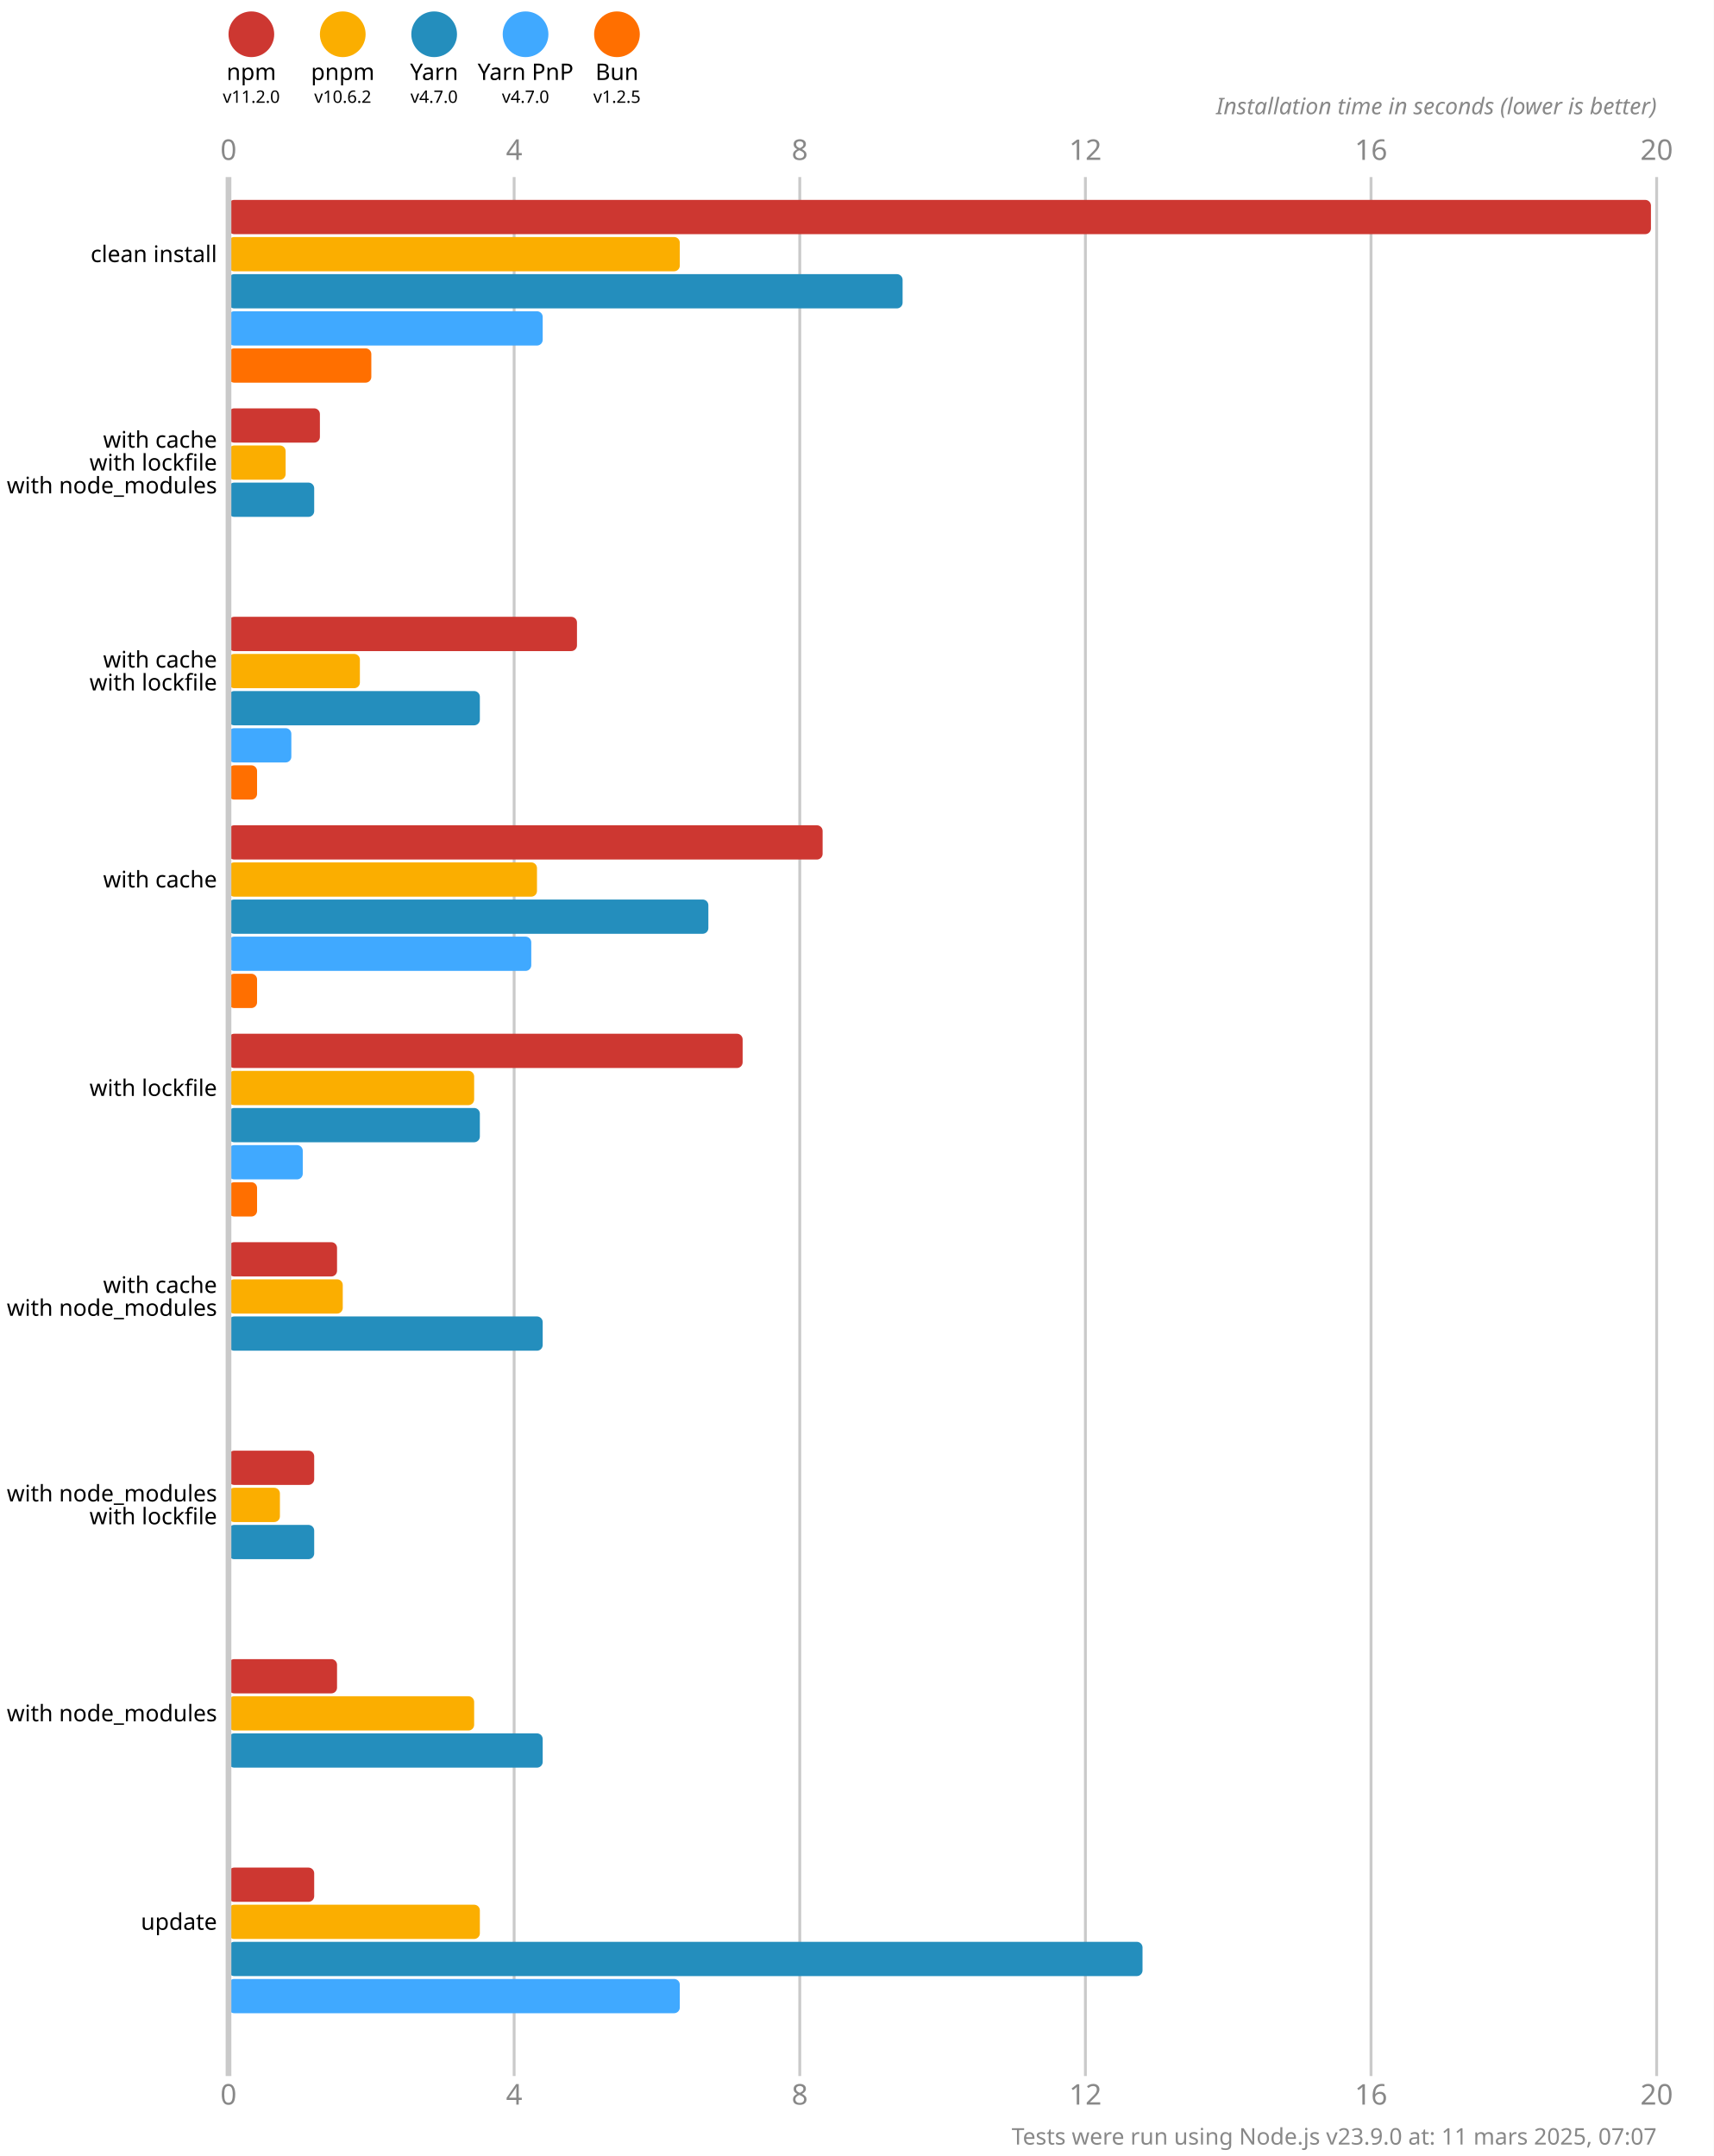
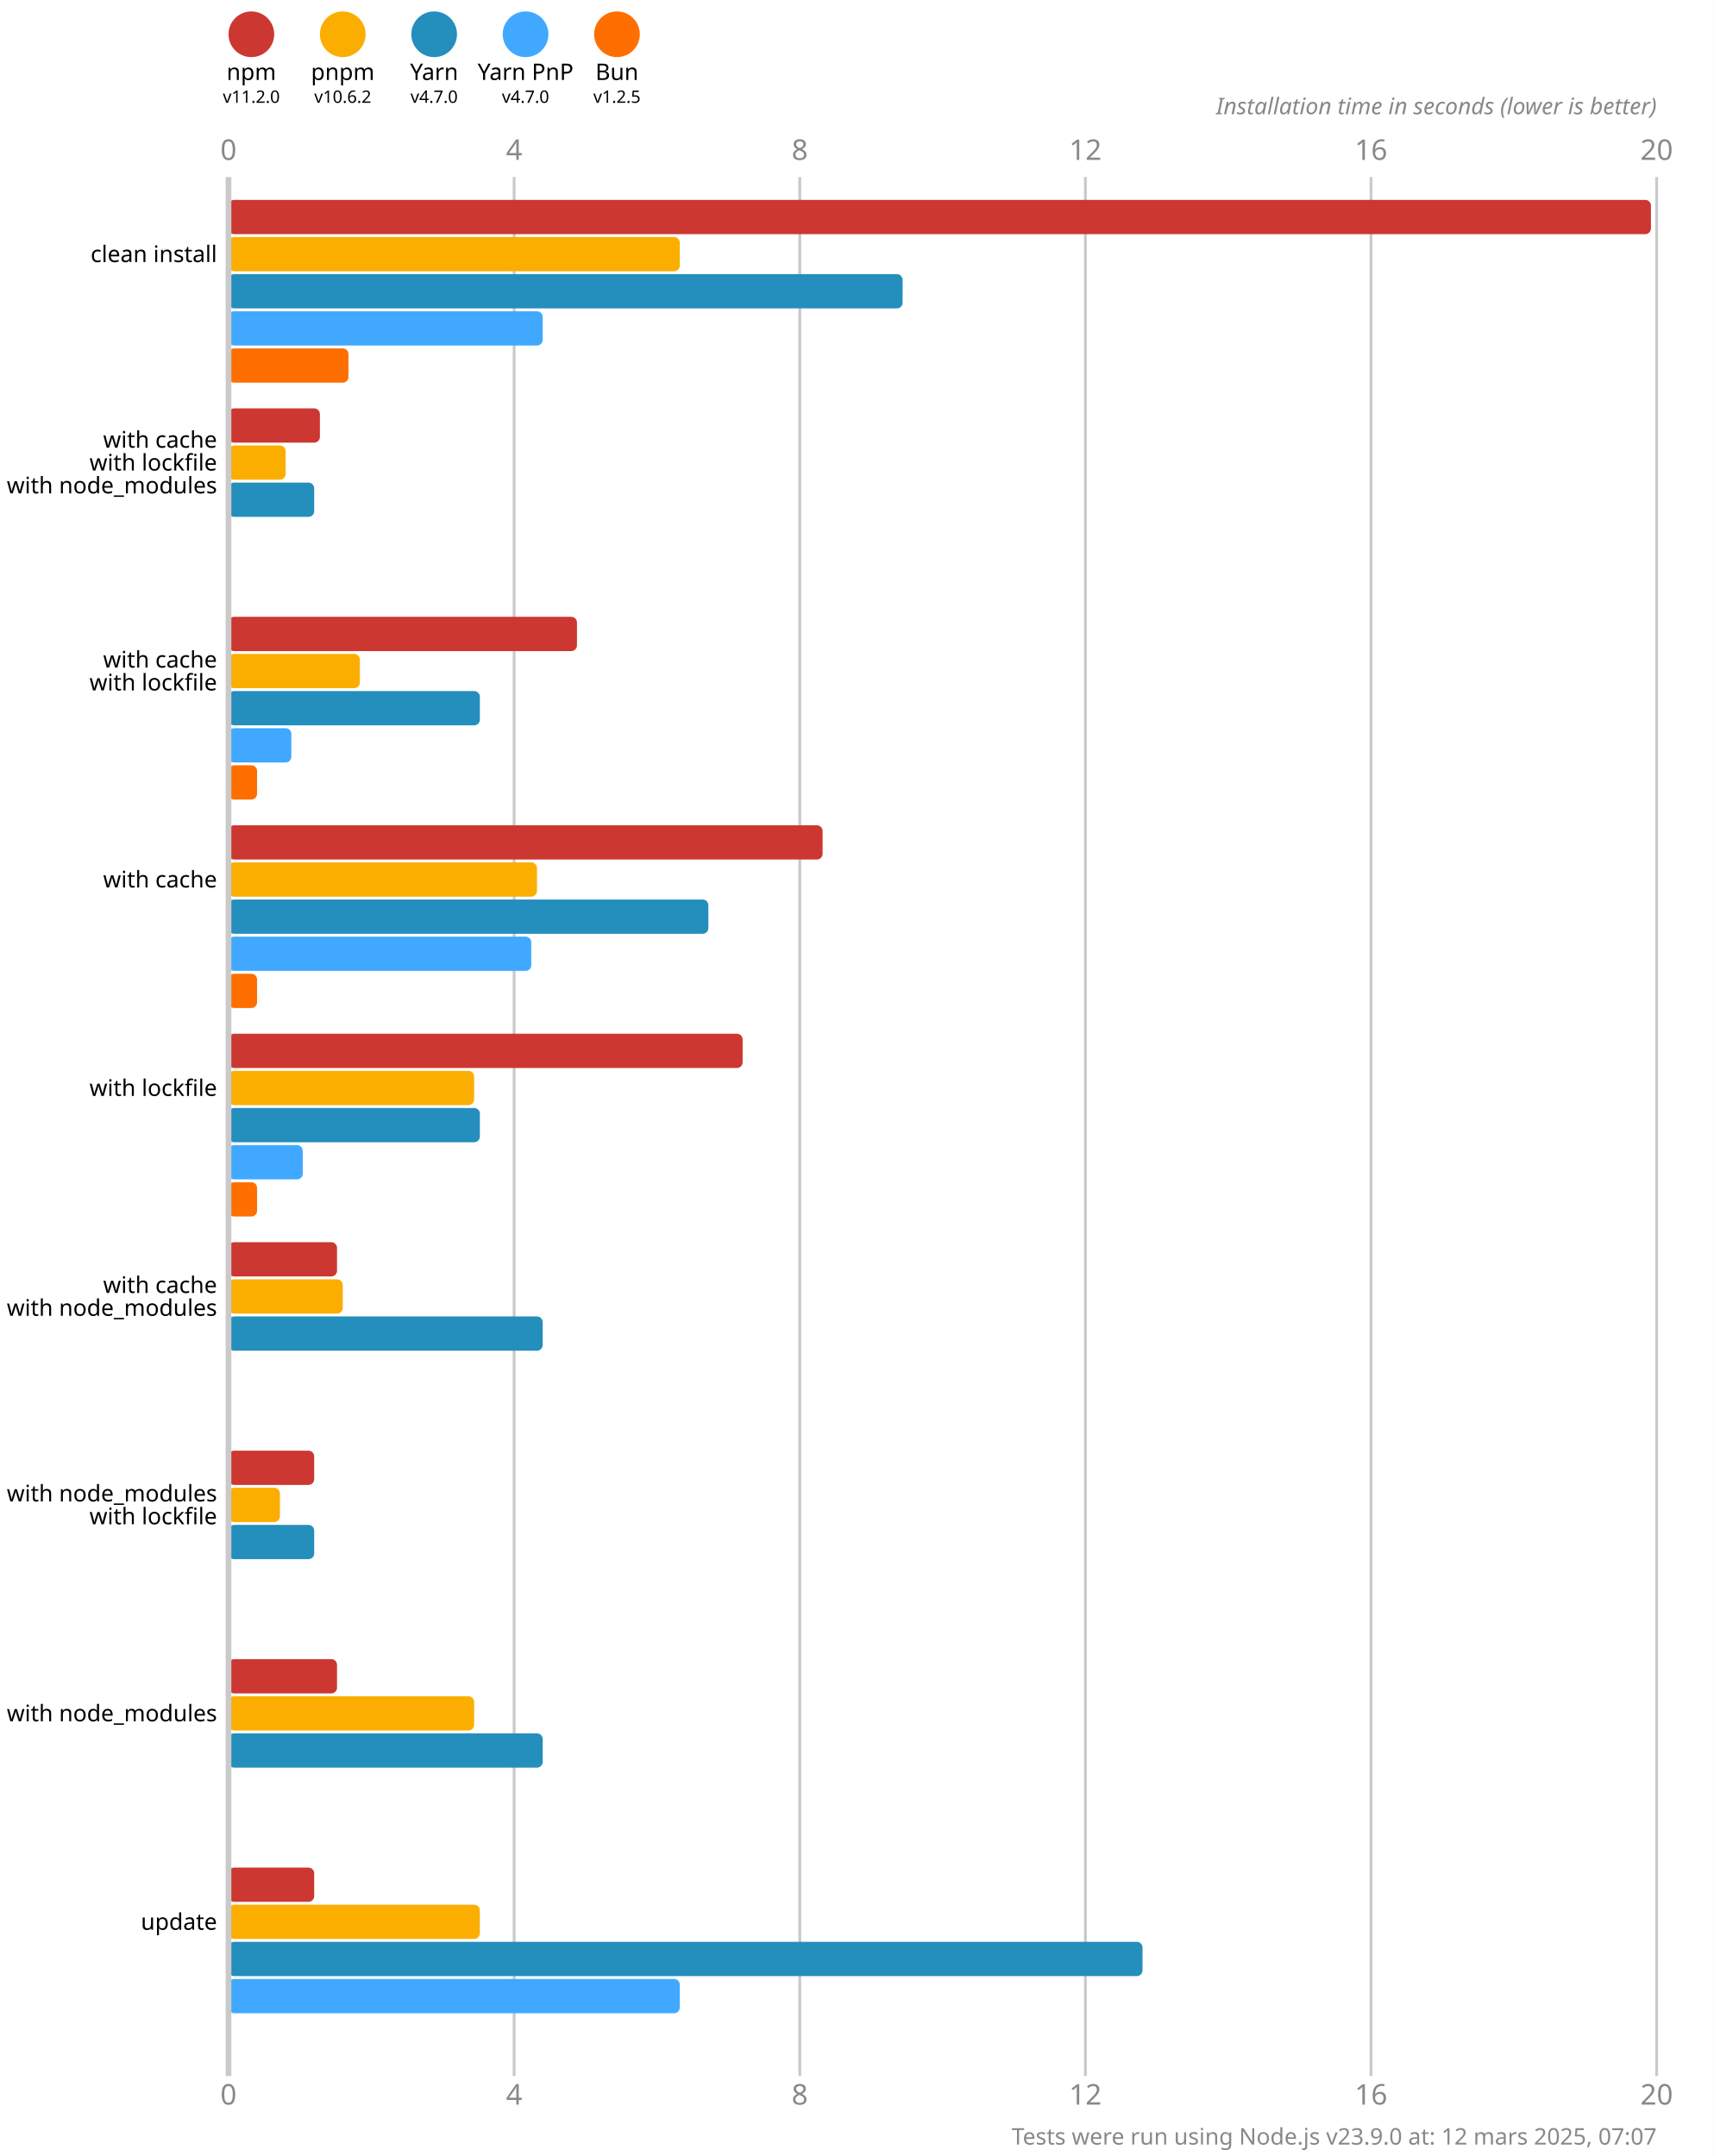
<svg xmlns="http://www.w3.org/2000/svg" version="1.1" viewBox="0 0 300 377.5">
  <style>
    .font { font-family: sans-serif; }
    .s3 { font-size: 3px; }
    .s4 { font-size: 4px; }
    .s5 { font-size: 5px; }
    .line { stroke: #cacaca; }
    .width { stroke-width: 0.5; }
    .text { fill: #888; }
  </style>
  <rect x="0" y="0" width="300" height="377.5" fill="#fff" />
  <circle cx="44" cy="6" r="4" fill="#cd3731" />
  <text x="44" y="14" class="font s4" text-anchor="middle">npm</text>
  <text x="44" y="18" class="font s3" text-anchor="middle">v11.2.0</text>
  <circle cx="60" cy="6" r="4" fill="#fbae00" />
  <text x="60" y="14" class="font s4" text-anchor="middle">pnpm</text>
  <text x="60" y="18" class="font s3" text-anchor="middle">v10.6.2</text>
  <circle cx="76" cy="6" r="4" fill="#248ebd" />
  <text x="76" y="14" class="font s4" text-anchor="middle">Yarn</text>
  <text x="76" y="18" class="font s3" text-anchor="middle">v4.7.0</text>
  <circle cx="92" cy="6" r="4" fill="#40a9ff" />
  <text x="92" y="14" class="font s4" text-anchor="middle">Yarn PnP</text>
  <text x="92" y="18" class="font s3" text-anchor="middle">v4.7.0</text>
  <circle cx="108" cy="6" r="4" fill="#ff6f00" />
  <text x="108" y="14" class="font s4" text-anchor="middle">Bun</text>
  <text x="108" y="18" class="font s3" text-anchor="middle">v1.2.5</text>
  <text x="40" y="28" class="font s5 text" text-anchor="middle">0</text>
  <text x="40" y="368.5" class="font s5 text" text-anchor="middle">0</text>
  <line x1="90" y1="31" x2="90" y2="363.5" class="line width" />
  <text x="90" y="28" class="font s5 text" text-anchor="middle">4</text>
  <text x="90" y="368.5" class="font s5 text" text-anchor="middle">4</text>
  <line x1="140" y1="31" x2="140" y2="363.5" class="line width" />
  <text x="140" y="28" class="font s5 text" text-anchor="middle">8</text>
  <text x="140" y="368.5" class="font s5 text" text-anchor="middle">8</text>
  <line x1="190" y1="31" x2="190" y2="363.5" class="line width" />
  <text x="190" y="28" class="font s5 text" text-anchor="middle">12</text>
  <text x="190" y="368.5" class="font s5 text" text-anchor="middle">12</text>
  <line x1="240" y1="31" x2="240" y2="363.5" class="line width" />
  <text x="240" y="28" class="font s5 text" text-anchor="middle">16</text>
  <text x="240" y="368.5" class="font s5 text" text-anchor="middle">16</text>
  <line x1="290" y1="31" x2="290" y2="363.5" class="line width" />
  <text x="290" y="28" class="font s5 text" text-anchor="middle">20</text>
  <text x="290" y="368.5" class="font s5 text" text-anchor="middle">20</text>
  <text x="290" y="20" class="font s4 text" font-style="italic" text-anchor="end">Installation time in seconds (lower is better)</text>
  <rect x="40" y="35" width="249" height="6" fill="#cd3731" rx="1" ry="1" />
  <rect x="40" y="41.5" width="79" height="6" fill="#fbae00" rx="1" ry="1" />
  <rect x="40" y="48" width="118" height="6" fill="#248ebd" rx="1" ry="1" />
  <rect x="40" y="54.5" width="55" height="6" fill="#40a9ff" rx="1" ry="1" />
-   <rect x="40" y="61" width="25" height="6" fill="#ff6f00" rx="1" ry="1" />
+   <rect x="40" y="61" width="21" height="6" fill="#ff6f00" rx="1" ry="1" />
  <rect x="40" y="71.5" width="16" height="6" fill="#cd3731" rx="1" ry="1" />
  <rect x="40" y="78" width="10" height="6" fill="#fbae00" rx="1" ry="1" />
  <rect x="40" y="84.5" width="15" height="6" fill="#248ebd" rx="1" ry="1" />
  <rect x="40" y="91" width="0" height="6" fill="#40a9ff" rx="1" ry="1" />
  <rect x="40" y="97.5" width="0" height="6" fill="#ff6f00" rx="1" ry="1" />
  <rect x="40" y="108" width="61" height="6" fill="#cd3731" rx="1" ry="1" />
  <rect x="40" y="114.5" width="23" height="6" fill="#fbae00" rx="1" ry="1" />
  <rect x="40" y="121" width="44" height="6" fill="#248ebd" rx="1" ry="1" />
  <rect x="40" y="127.5" width="11" height="6" fill="#40a9ff" rx="1" ry="1" />
  <rect x="40" y="134" width="5" height="6" fill="#ff6f00" rx="1" ry="1" />
  <rect x="40" y="144.5" width="104" height="6" fill="#cd3731" rx="1" ry="1" />
  <rect x="40" y="151" width="54" height="6" fill="#fbae00" rx="1" ry="1" />
  <rect x="40" y="157.5" width="84" height="6" fill="#248ebd" rx="1" ry="1" />
  <rect x="40" y="164" width="53" height="6" fill="#40a9ff" rx="1" ry="1" />
  <rect x="40" y="170.5" width="5" height="6" fill="#ff6f00" rx="1" ry="1" />
  <rect x="40" y="181" width="90" height="6" fill="#cd3731" rx="1" ry="1" />
  <rect x="40" y="187.5" width="43" height="6" fill="#fbae00" rx="1" ry="1" />
  <rect x="40" y="194" width="44" height="6" fill="#248ebd" rx="1" ry="1" />
  <rect x="40" y="200.5" width="13" height="6" fill="#40a9ff" rx="1" ry="1" />
  <rect x="40" y="207" width="5" height="6" fill="#ff6f00" rx="1" ry="1" />
  <rect x="40" y="217.5" width="19" height="6" fill="#cd3731" rx="1" ry="1" />
  <rect x="40" y="224" width="20" height="6" fill="#fbae00" rx="1" ry="1" />
  <rect x="40" y="230.5" width="55" height="6" fill="#248ebd" rx="1" ry="1" />
  <rect x="40" y="237" width="0" height="6" fill="#40a9ff" rx="1" ry="1" />
  <rect x="40" y="243.5" width="0" height="6" fill="#ff6f00" rx="1" ry="1" />
  <rect x="40" y="254" width="15" height="6" fill="#cd3731" rx="1" ry="1" />
  <rect x="40" y="260.5" width="9" height="6" fill="#fbae00" rx="1" ry="1" />
  <rect x="40" y="267" width="15" height="6" fill="#248ebd" rx="1" ry="1" />
  <rect x="40" y="273.5" width="0" height="6" fill="#40a9ff" rx="1" ry="1" />
  <rect x="40" y="280" width="0" height="6" fill="#ff6f00" rx="1" ry="1" />
  <rect x="40" y="290.5" width="19" height="6" fill="#cd3731" rx="1" ry="1" />
  <rect x="40" y="297" width="43" height="6" fill="#fbae00" rx="1" ry="1" />
  <rect x="40" y="303.5" width="55" height="6" fill="#248ebd" rx="1" ry="1" />
  <rect x="40" y="310" width="0" height="6" fill="#40a9ff" rx="1" ry="1" />
  <rect x="40" y="316.5" width="0" height="6" fill="#ff6f00" rx="1" ry="1" />
  <rect x="40" y="327" width="15" height="6" fill="#cd3731" rx="1" ry="1" />
  <rect x="40" y="333.5" width="44" height="6" fill="#fbae00" rx="1" ry="1" />
  <rect x="40" y="340" width="160" height="6" fill="#248ebd" rx="1" ry="1" />
  <rect x="40" y="346.5" width="79" height="6" fill="#40a9ff" rx="1" ry="1" />
  <rect x="40" y="353" width="0" height="6" fill="#ff6f00" rx="1" ry="1" />
  <line x1="40" y1="31" x2="40" y2="363.5" class="line" />
  <text x="38" y="44.5" class="font s4" dominant-baseline="middle" text-anchor="end">clean install</text>
  <text x="38" y="77" class="font s4" dominant-baseline="middle" text-anchor="end">with cache</text>
  <text x="38" y="81" class="font s4" dominant-baseline="middle" text-anchor="end">with lockfile</text>
  <text x="38" y="85" class="font s4" dominant-baseline="middle" text-anchor="end">with node_modules</text>
  <text x="38" y="115.5" class="font s4" dominant-baseline="middle" text-anchor="end">with cache</text>
  <text x="38" y="119.5" class="font s4" dominant-baseline="middle" text-anchor="end">with lockfile</text>
  <text x="38" y="154" class="font s4" dominant-baseline="middle" text-anchor="end">with cache</text>
  <text x="38" y="190.5" class="font s4" dominant-baseline="middle" text-anchor="end">with lockfile</text>
  <text x="38" y="225" class="font s4" dominant-baseline="middle" text-anchor="end">with cache</text>
  <text x="38" y="229" class="font s4" dominant-baseline="middle" text-anchor="end">with node_modules</text>
  <text x="38" y="261.5" class="font s4" dominant-baseline="middle" text-anchor="end">with node_modules</text>
  <text x="38" y="265.5" class="font s4" dominant-baseline="middle" text-anchor="end">with lockfile</text>
  <text x="38" y="300" class="font s4" dominant-baseline="middle" text-anchor="end">with node_modules</text>
  <text x="38" y="336.5" class="font s4" dominant-baseline="middle" text-anchor="end">update</text>
-   <text x="290" y="375.5" class="font s4 text" text-anchor="end">Tests were run using Node.js v23.9.0 at: 11 mars 2025, 07:07</text>
+   <text x="290" y="375.5" class="font s4 text" text-anchor="end">Tests were run using Node.js v23.9.0 at: 12 mars 2025, 07:07</text>
</svg>
